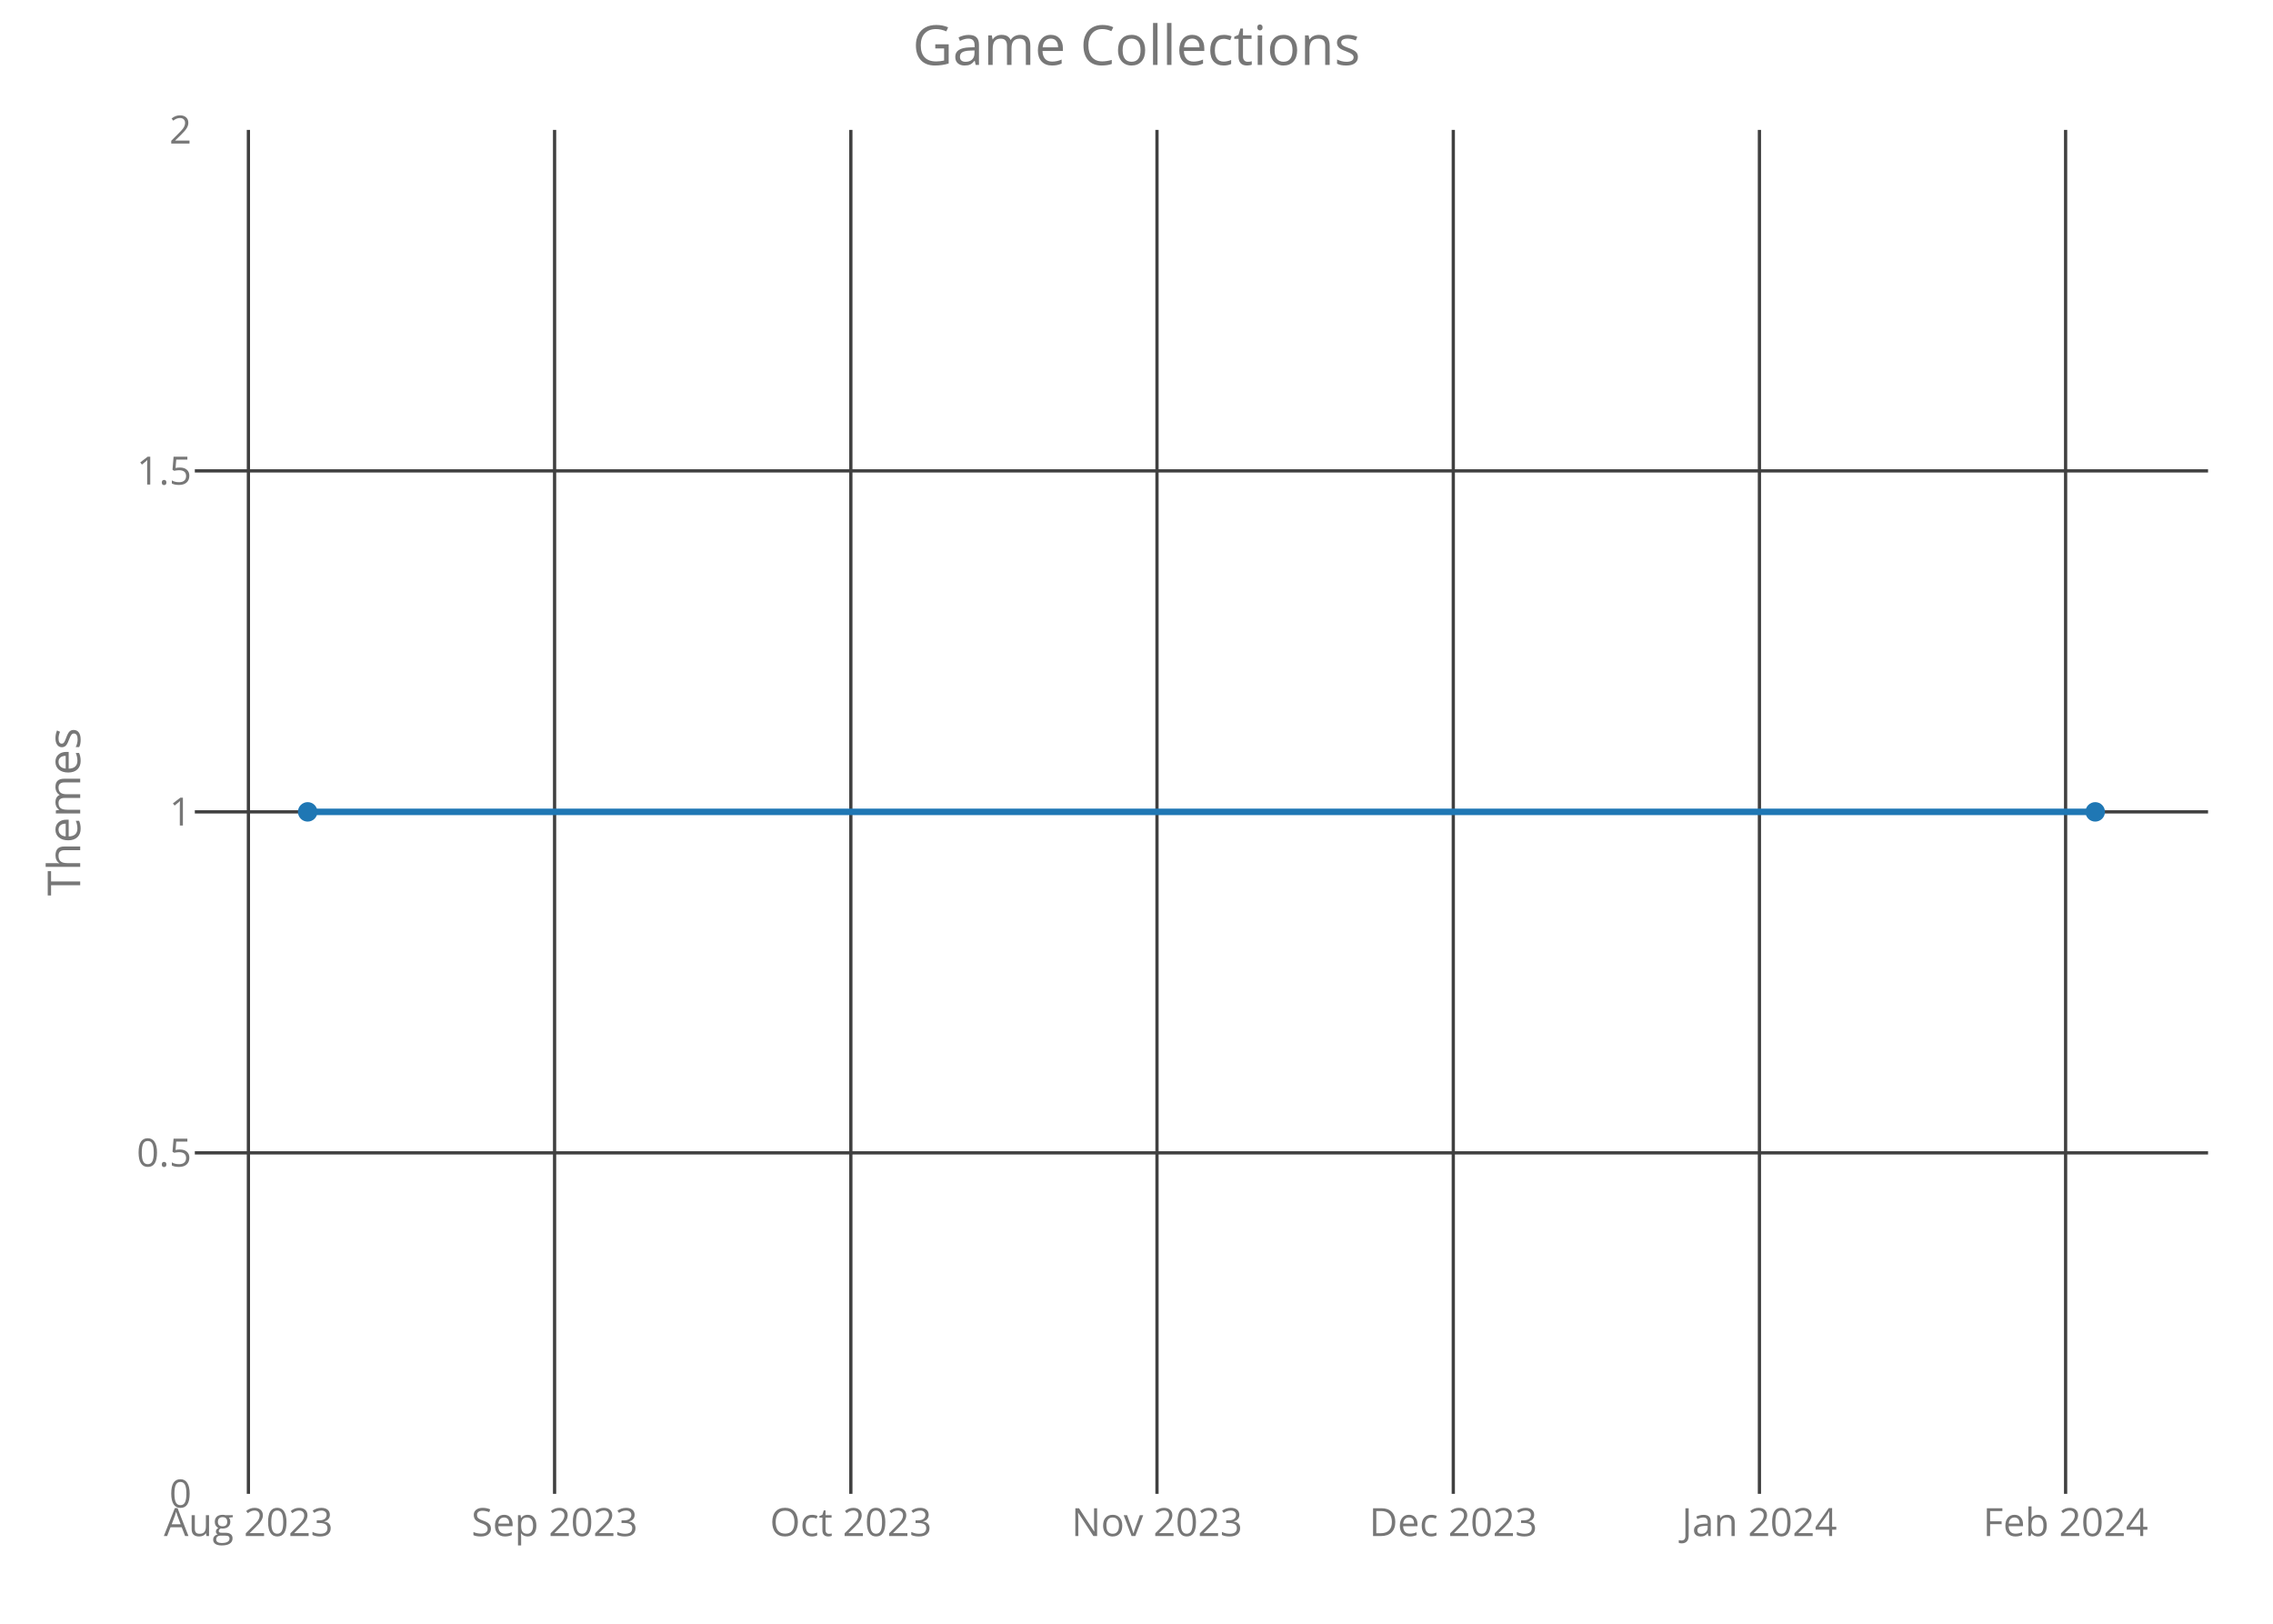
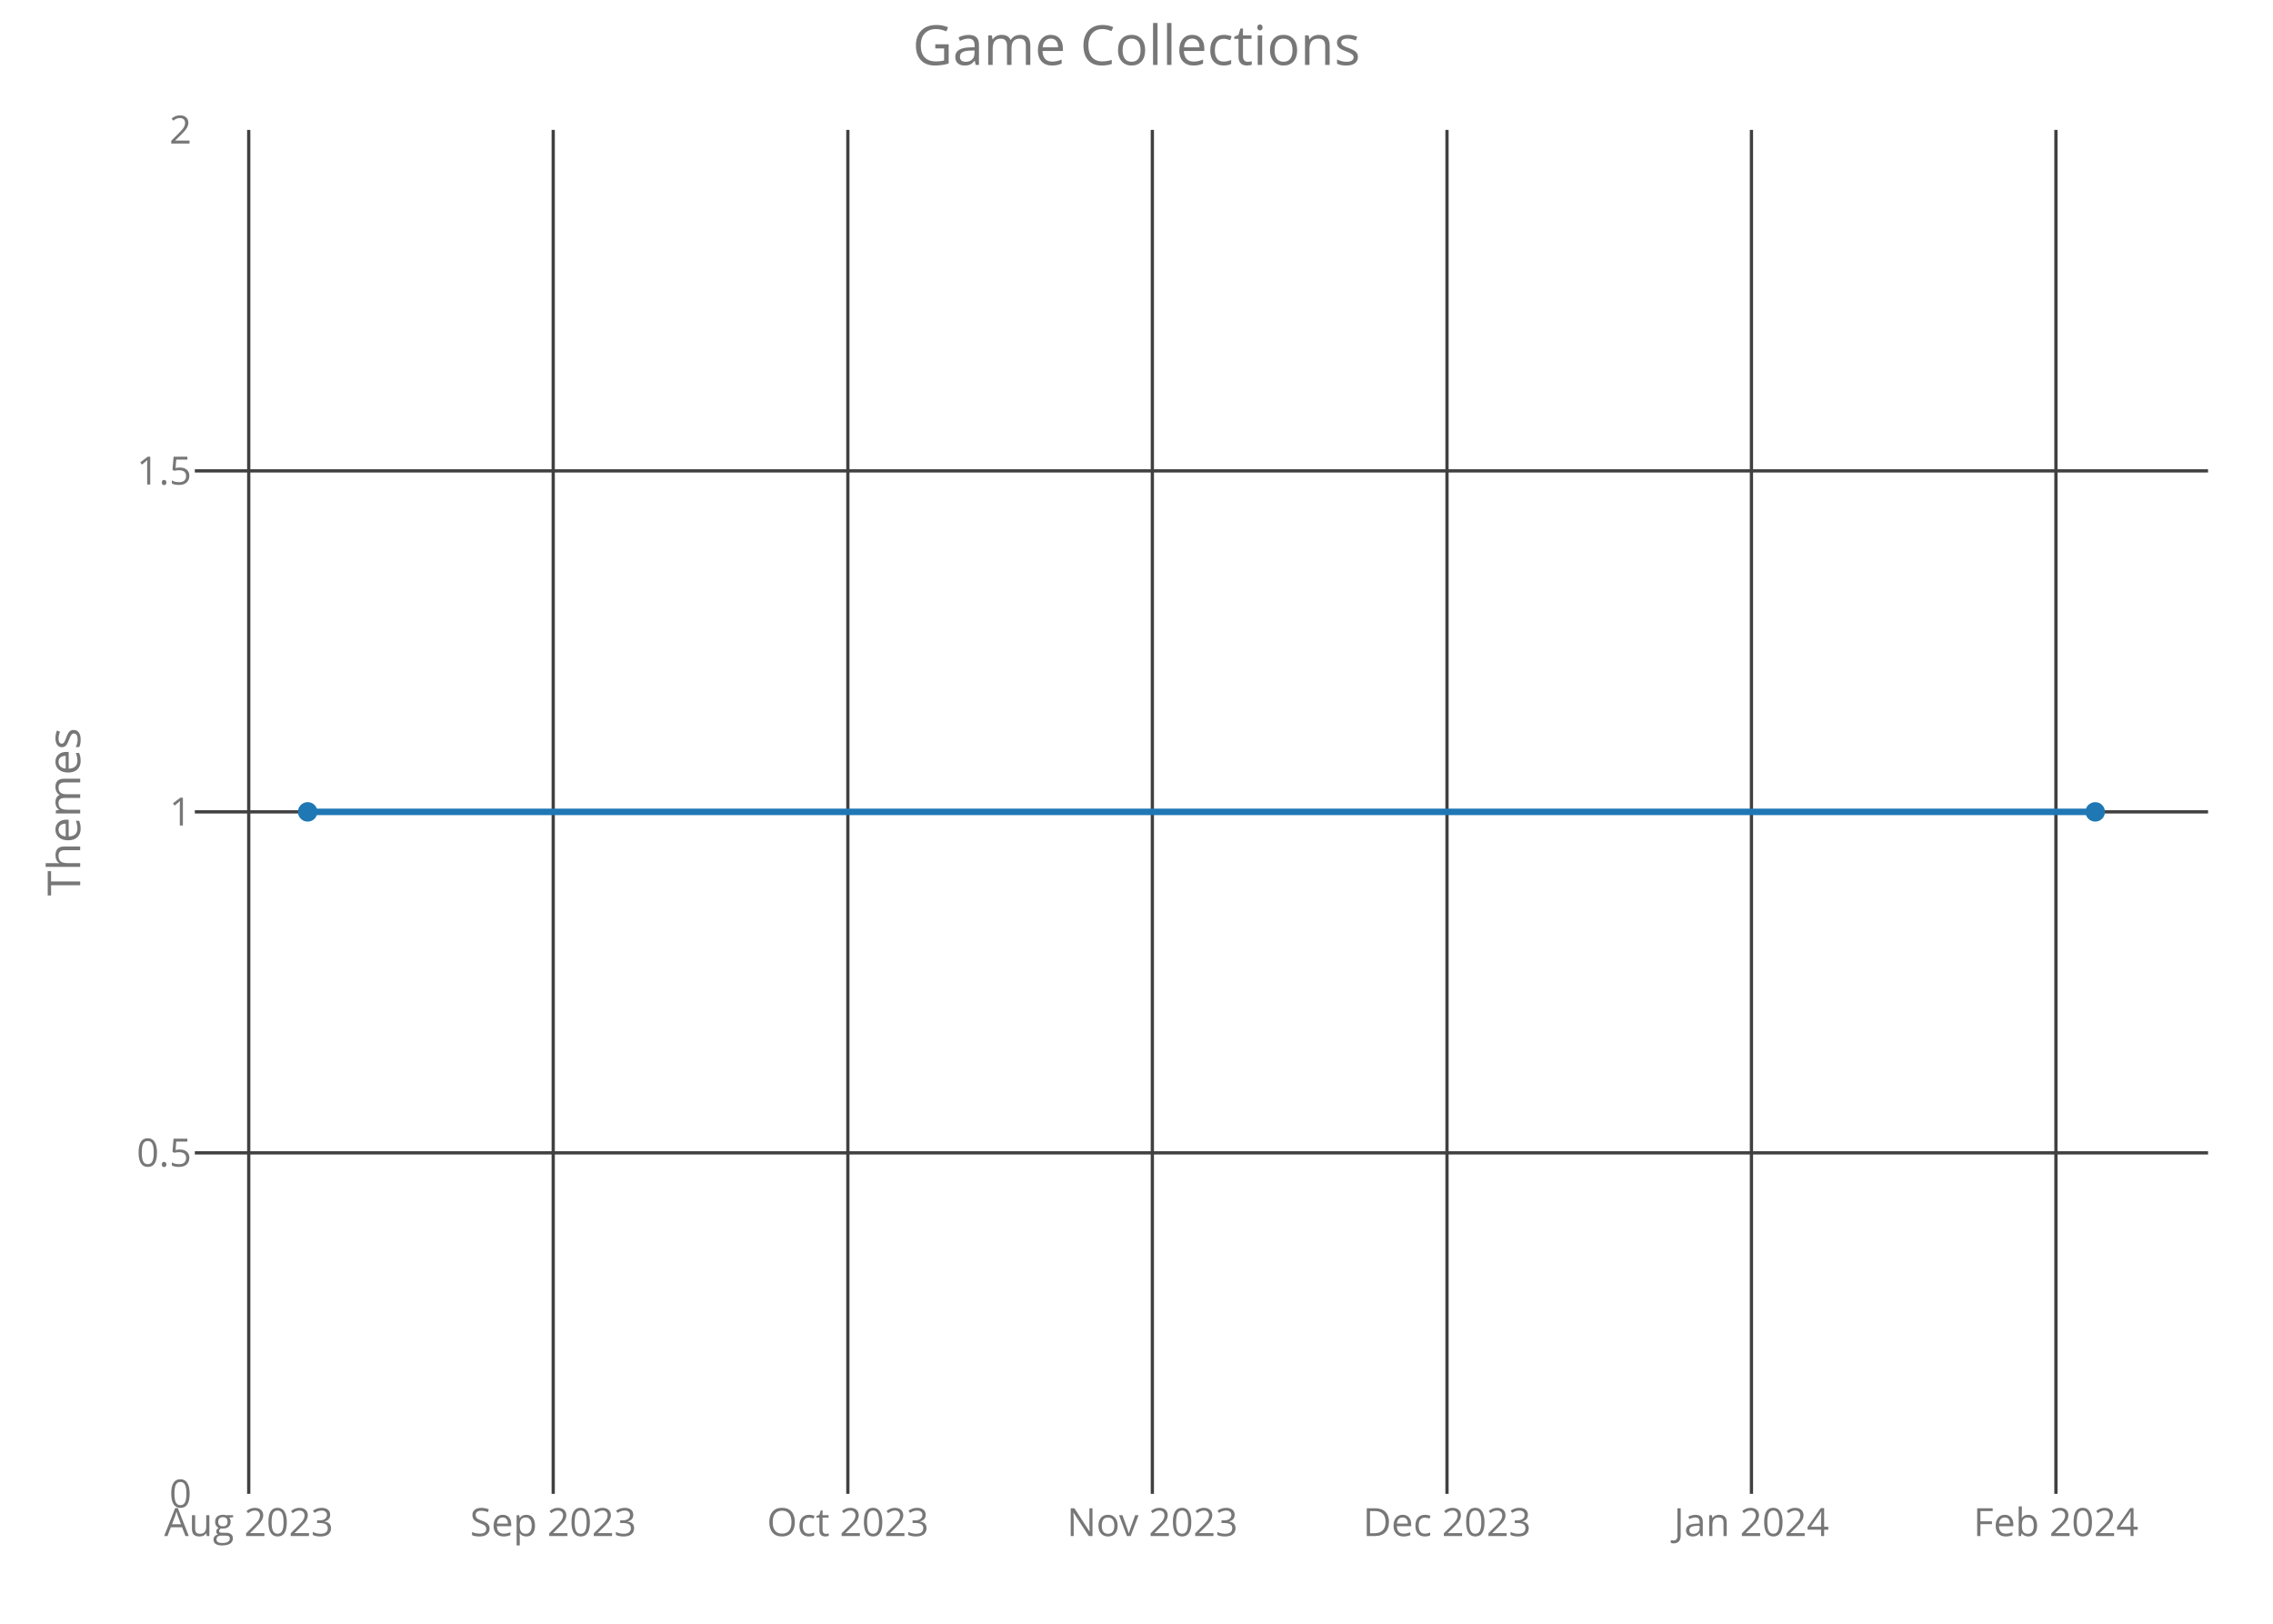
<svg xmlns="http://www.w3.org/2000/svg" class="main-svg" width="700" height="500" style="" viewBox="0 0 700 500">
  <rect x="0" y="0" width="700" height="500" style="fill: rgb(0, 0, 0); fill-opacity: 0;" />
-   <defs id="defs-d36f46">
+   <defs id="defs-8c8715">
    <g class="clips">
-       <clipPath id="clipd36f46xyplot" class="plotclip">
+       <clipPath id="clip8c8715xyplot" class="plotclip">
        <rect width="620" height="420" />
      </clipPath>
-       <clipPath class="axesclip" id="clipd36f46x">
+       <clipPath class="axesclip" id="clip8c8715x">
        <rect x="60" y="0" width="620" height="500" />
      </clipPath>
-       <clipPath class="axesclip" id="clipd36f46y">
+       <clipPath class="axesclip" id="clip8c8715y">
        <rect x="0" y="40" width="700" height="420" />
      </clipPath>
-       <clipPath class="axesclip" id="clipd36f46xy">
+       <clipPath class="axesclip" id="clip8c8715xy">
        <rect x="60" y="40" width="620" height="420" />
      </clipPath>
    </g>
    <g class="gradients" />
  </defs>
  <g class="bglayer">
    <rect class="bg" x="60" y="40" width="620" height="420" style="fill: rgb(0, 0, 0); fill-opacity: 0; stroke-width: 0;" />
  </g>
  <g class="layer-below">
    <g class="imagelayer" />
    <g class="shapelayer" />
  </g>
  <g class="cartesianlayer">
    <g class="subplot xy">
      <g class="layer-subplot">
        <g class="shapelayer" />
        <g class="imagelayer" />
      </g>
      <g class="gridlayer">
        <g class="x">
-           <path class="xgrid crisp" transform="translate(76.5,0)" d="M0,40v420" style="stroke: rgb(64, 64, 64); stroke-opacity: 1; stroke-width: 1px;" />
-           <path class="xgrid crisp" transform="translate(170.79,0)" d="M0,40v420" style="stroke: rgb(64, 64, 64); stroke-opacity: 1; stroke-width: 1px;" />
-           <path class="xgrid crisp" transform="translate(262.03,0)" d="M0,40v420" style="stroke: rgb(64, 64, 64); stroke-opacity: 1; stroke-width: 1px;" />
-           <path class="xgrid crisp" transform="translate(356.31,0)" d="M0,40v420" style="stroke: rgb(64, 64, 64); stroke-opacity: 1; stroke-width: 1px;" />
-           <path class="xgrid crisp" transform="translate(447.56,0)" d="M0,40v420" style="stroke: rgb(64, 64, 64); stroke-opacity: 1; stroke-width: 1px;" />
-           <path class="xgrid crisp" transform="translate(541.84,0)" d="M0,40v420" style="stroke: rgb(64, 64, 64); stroke-opacity: 1; stroke-width: 1px;" />
-           <path class="xgrid crisp" transform="translate(636.13,0)" d="M0,40v420" style="stroke: rgb(64, 64, 64); stroke-opacity: 1; stroke-width: 1px;" />
+           <path class="xgrid crisp" transform="translate(76.6,0)" d="M0,40v420" style="stroke: rgb(64, 64, 64); stroke-opacity: 1; stroke-width: 1px;" />
+           <path class="xgrid crisp" transform="translate(170.37,0)" d="M0,40v420" style="stroke: rgb(64, 64, 64); stroke-opacity: 1; stroke-width: 1px;" />
+           <path class="xgrid crisp" transform="translate(261.11,0)" d="M0,40v420" style="stroke: rgb(64, 64, 64); stroke-opacity: 1; stroke-width: 1px;" />
+           <path class="xgrid crisp" transform="translate(354.88,0)" d="M0,40v420" style="stroke: rgb(64, 64, 64); stroke-opacity: 1; stroke-width: 1px;" />
+           <path class="xgrid crisp" transform="translate(445.62,0)" d="M0,40v420" style="stroke: rgb(64, 64, 64); stroke-opacity: 1; stroke-width: 1px;" />
+           <path class="xgrid crisp" transform="translate(539.38,0)" d="M0,40v420" style="stroke: rgb(64, 64, 64); stroke-opacity: 1; stroke-width: 1px;" />
+           <path class="xgrid crisp" transform="translate(633.15,0)" d="M0,40v420" style="stroke: rgb(64, 64, 64); stroke-opacity: 1; stroke-width: 1px;" />
        </g>
        <g class="y">
          <path class="ygrid crisp" transform="translate(0,355)" d="M60,0h620" style="stroke: rgb(64, 64, 64); stroke-opacity: 1; stroke-width: 1px;" />
          <path class="ygrid crisp" transform="translate(0,250)" d="M60,0h620" style="stroke: rgb(64, 64, 64); stroke-opacity: 1; stroke-width: 1px;" />
          <path class="ygrid crisp" transform="translate(0,145)" d="M60,0h620" style="stroke: rgb(64, 64, 64); stroke-opacity: 1; stroke-width: 1px;" />
        </g>
      </g>
      <g class="zerolinelayer" />
      <path class="xlines-below crisp" d="M0,0" style="fill: none;" />
      <path class="ylines-below crisp" d="M0,0" style="fill: none;" />
      <g class="overlines-below" />
      <g class="xaxislayer-below">
        <g class="xtick">
-           <text text-anchor="middle" x="0" y="473" transform="translate(76.5,0)" style="font-family: 'Open Sans'; font-size: 12px; fill: rgb(119, 119, 119); fill-opacity: 1; white-space: pre;">Aug 2023</text>
+           <text text-anchor="middle" x="0" y="473" transform="translate(76.6,0)" style="font-family: 'Open Sans'; font-size: 12px; fill: rgb(119, 119, 119); fill-opacity: 1; white-space: pre;">Aug 2023</text>
        </g>
        <g class="xtick">
-           <text text-anchor="middle" x="0" y="473" transform="translate(170.79,0)" style="font-family: 'Open Sans'; font-size: 12px; fill: rgb(119, 119, 119); fill-opacity: 1; white-space: pre;">Sep 2023</text>
+           <text text-anchor="middle" x="0" y="473" transform="translate(170.37,0)" style="font-family: 'Open Sans'; font-size: 12px; fill: rgb(119, 119, 119); fill-opacity: 1; white-space: pre;">Sep 2023</text>
        </g>
        <g class="xtick">
-           <text text-anchor="middle" x="0" y="473" transform="translate(262.03,0)" style="font-family: 'Open Sans'; font-size: 12px; fill: rgb(119, 119, 119); fill-opacity: 1; white-space: pre;">Oct 2023</text>
+           <text text-anchor="middle" x="0" y="473" transform="translate(261.11,0)" style="font-family: 'Open Sans'; font-size: 12px; fill: rgb(119, 119, 119); fill-opacity: 1; white-space: pre;">Oct 2023</text>
        </g>
        <g class="xtick">
-           <text text-anchor="middle" x="0" y="473" transform="translate(356.31,0)" style="font-family: 'Open Sans'; font-size: 12px; fill: rgb(119, 119, 119); fill-opacity: 1; white-space: pre;">Nov 2023</text>
+           <text text-anchor="middle" x="0" y="473" transform="translate(354.88,0)" style="font-family: 'Open Sans'; font-size: 12px; fill: rgb(119, 119, 119); fill-opacity: 1; white-space: pre;">Nov 2023</text>
        </g>
        <g class="xtick">
-           <text text-anchor="middle" x="0" y="473" transform="translate(447.56,0)" style="font-family: 'Open Sans'; font-size: 12px; fill: rgb(119, 119, 119); fill-opacity: 1; white-space: pre;">Dec 2023</text>
+           <text text-anchor="middle" x="0" y="473" transform="translate(445.62,0)" style="font-family: 'Open Sans'; font-size: 12px; fill: rgb(119, 119, 119); fill-opacity: 1; white-space: pre;">Dec 2023</text>
        </g>
        <g class="xtick">
-           <text text-anchor="middle" x="0" y="473" transform="translate(541.84,0)" style="font-family: 'Open Sans'; font-size: 12px; fill: rgb(119, 119, 119); fill-opacity: 1; white-space: pre;">Jan 2024</text>
+           <text text-anchor="middle" x="0" y="473" transform="translate(539.38,0)" style="font-family: 'Open Sans'; font-size: 12px; fill: rgb(119, 119, 119); fill-opacity: 1; white-space: pre;">Jan 2024</text>
        </g>
        <g class="xtick">
-           <text text-anchor="middle" x="0" y="473" transform="translate(636.13,0)" style="font-family: 'Open Sans'; font-size: 12px; fill: rgb(119, 119, 119); fill-opacity: 1; white-space: pre;">Feb 2024</text>
+           <text text-anchor="middle" x="0" y="473" transform="translate(633.15,0)" style="font-family: 'Open Sans'; font-size: 12px; fill: rgb(119, 119, 119); fill-opacity: 1; white-space: pre;">Feb 2024</text>
        </g>
      </g>
      <g class="yaxislayer-below">
        <g class="ytick">
          <text text-anchor="end" x="59" y="4.2" transform="translate(0,460)" style="font-family: 'Open Sans'; font-size: 12px; fill: rgb(119, 119, 119); fill-opacity: 1; white-space: pre;">0</text>
        </g>
        <g class="ytick">
          <text text-anchor="end" x="59" y="4.2" transform="translate(0,355)" style="font-family: 'Open Sans'; font-size: 12px; fill: rgb(119, 119, 119); fill-opacity: 1; white-space: pre;">0.5</text>
        </g>
        <g class="ytick">
          <text text-anchor="end" x="59" y="4.2" transform="translate(0,250)" style="font-family: 'Open Sans'; font-size: 12px; fill: rgb(119, 119, 119); fill-opacity: 1; white-space: pre;">1</text>
        </g>
        <g class="ytick">
          <text text-anchor="end" x="59" y="4.2" transform="translate(0,145)" style="font-family: 'Open Sans'; font-size: 12px; fill: rgb(119, 119, 119); fill-opacity: 1; white-space: pre;">1.5</text>
        </g>
        <g class="ytick">
          <text text-anchor="end" x="59" y="4.2" transform="translate(0,40)" style="font-family: 'Open Sans'; font-size: 12px; fill: rgb(119, 119, 119); fill-opacity: 1; white-space: pre;">2</text>
        </g>
      </g>
      <g class="overaxes-below" />
-       <g class="plot" transform="translate(60,40)" clip-path="url('#clipd36f46xyplot')">
+       <g class="plot" transform="translate(60,40)" clip-path="url('#clip8c8715xyplot')">
        <g class="scatterlayer mlayer">
-           <g class="trace scatter tracec087c6" style="stroke-miterlimit: 2; opacity: 1;">
+           <g class="trace scatter trace1a9ec7" style="stroke-miterlimit: 2; opacity: 1;">
            <g class="fills" />
            <g class="errorbars" />
            <g class="lines">
              <path class="js-line" d="M34.75,210L585.25,210" style="vector-effect: non-scaling-stroke; fill: none; stroke: rgb(31, 119, 180); stroke-opacity: 1; stroke-width: 2px; opacity: 1;" />
            </g>
            <g class="points">
              <path class="point" transform="translate(34.75,210)" d="M3,0A3,3 0 1,1 0,-3A3,3 0 0,1 3,0Z" style="opacity: 1; stroke-width: 0px; fill: rgb(31, 119, 180); fill-opacity: 1;" />
              <path class="point" transform="translate(585.25,210)" d="M3,0A3,3 0 1,1 0,-3A3,3 0 0,1 3,0Z" style="opacity: 1; stroke-width: 0px; fill: rgb(31, 119, 180); fill-opacity: 1;" />
            </g>
            <g class="text" />
          </g>
        </g>
      </g>
      <g class="overplot" />
      <path class="xlines-above" />
      <path class="ylines-above" />
      <g class="overlines-above" />
      <g class="xaxislayer-above" />
      <g class="yaxislayer-above" />
      <g class="overaxes-above" />
    </g>
  </g>
  <g class="polarlayer" />
  <g class="ternarylayer" />
  <g class="geolayer" />
  <g class="funnelarealayer" />
  <g class="pielayer" />
  <g class="treemaplayer" />
  <g class="sunburstlayer" />
  <g class="glimages" />
-   <defs id="topdefs-d36f46">
+   <defs id="topdefs-8c8715">
    <g class="clips" />
  </defs>
  <g class="layer-above">
    <g class="imagelayer" />
    <g class="shapelayer" />
  </g>
  <g class="infolayer">
    <g class="g-gtitle">
      <text class="gtitle" x="350" y="20" text-anchor="middle" dy="0em" style="font-family: 'Open Sans'; font-size: 17px; fill: rgb(119, 119, 119); opacity: 1; font-weight: normal; white-space: pre;">Game Collections</text>
    </g>
    <g class="g-xtitle" />
    <g class="g-ytitle">
      <text class="ytitle" transform="rotate(-90,24.7,250)" x="24.7" y="250" text-anchor="middle" style="font-family: 'Open Sans'; font-size: 14px; fill: rgb(119, 119, 119); opacity: 1; font-weight: normal; white-space: pre;">Themes</text>
    </g>
  </g>
</svg>
